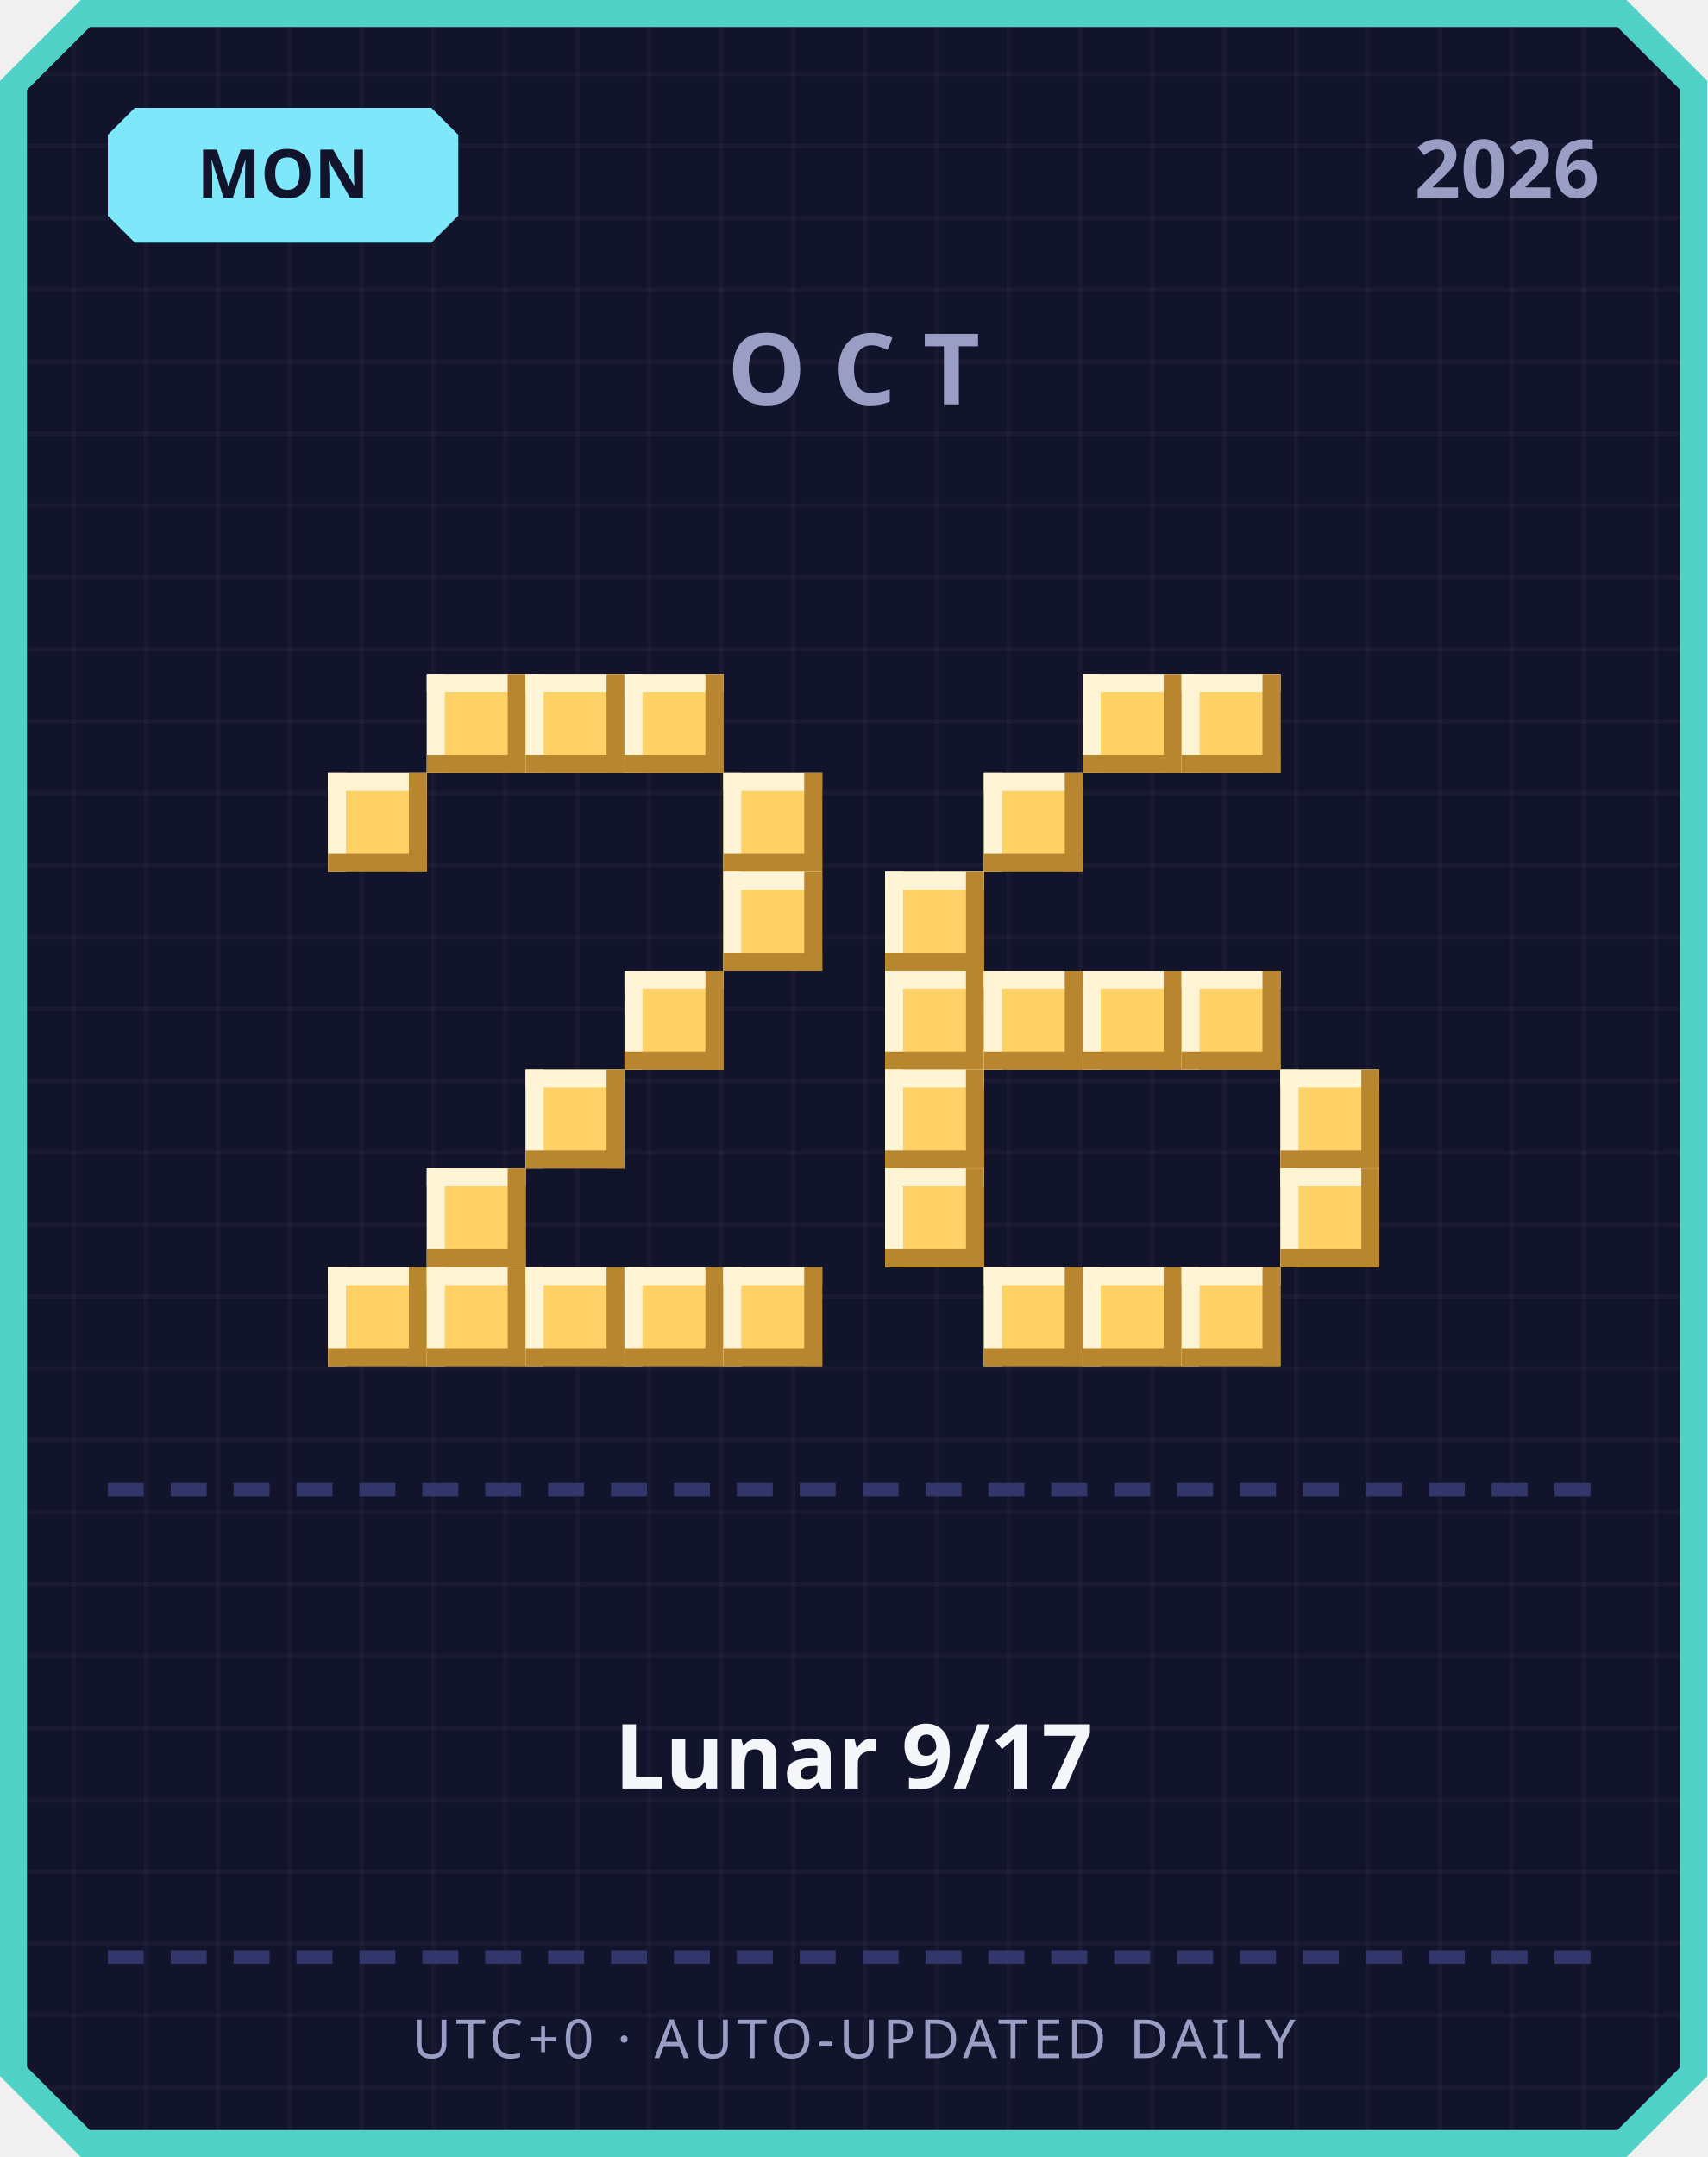
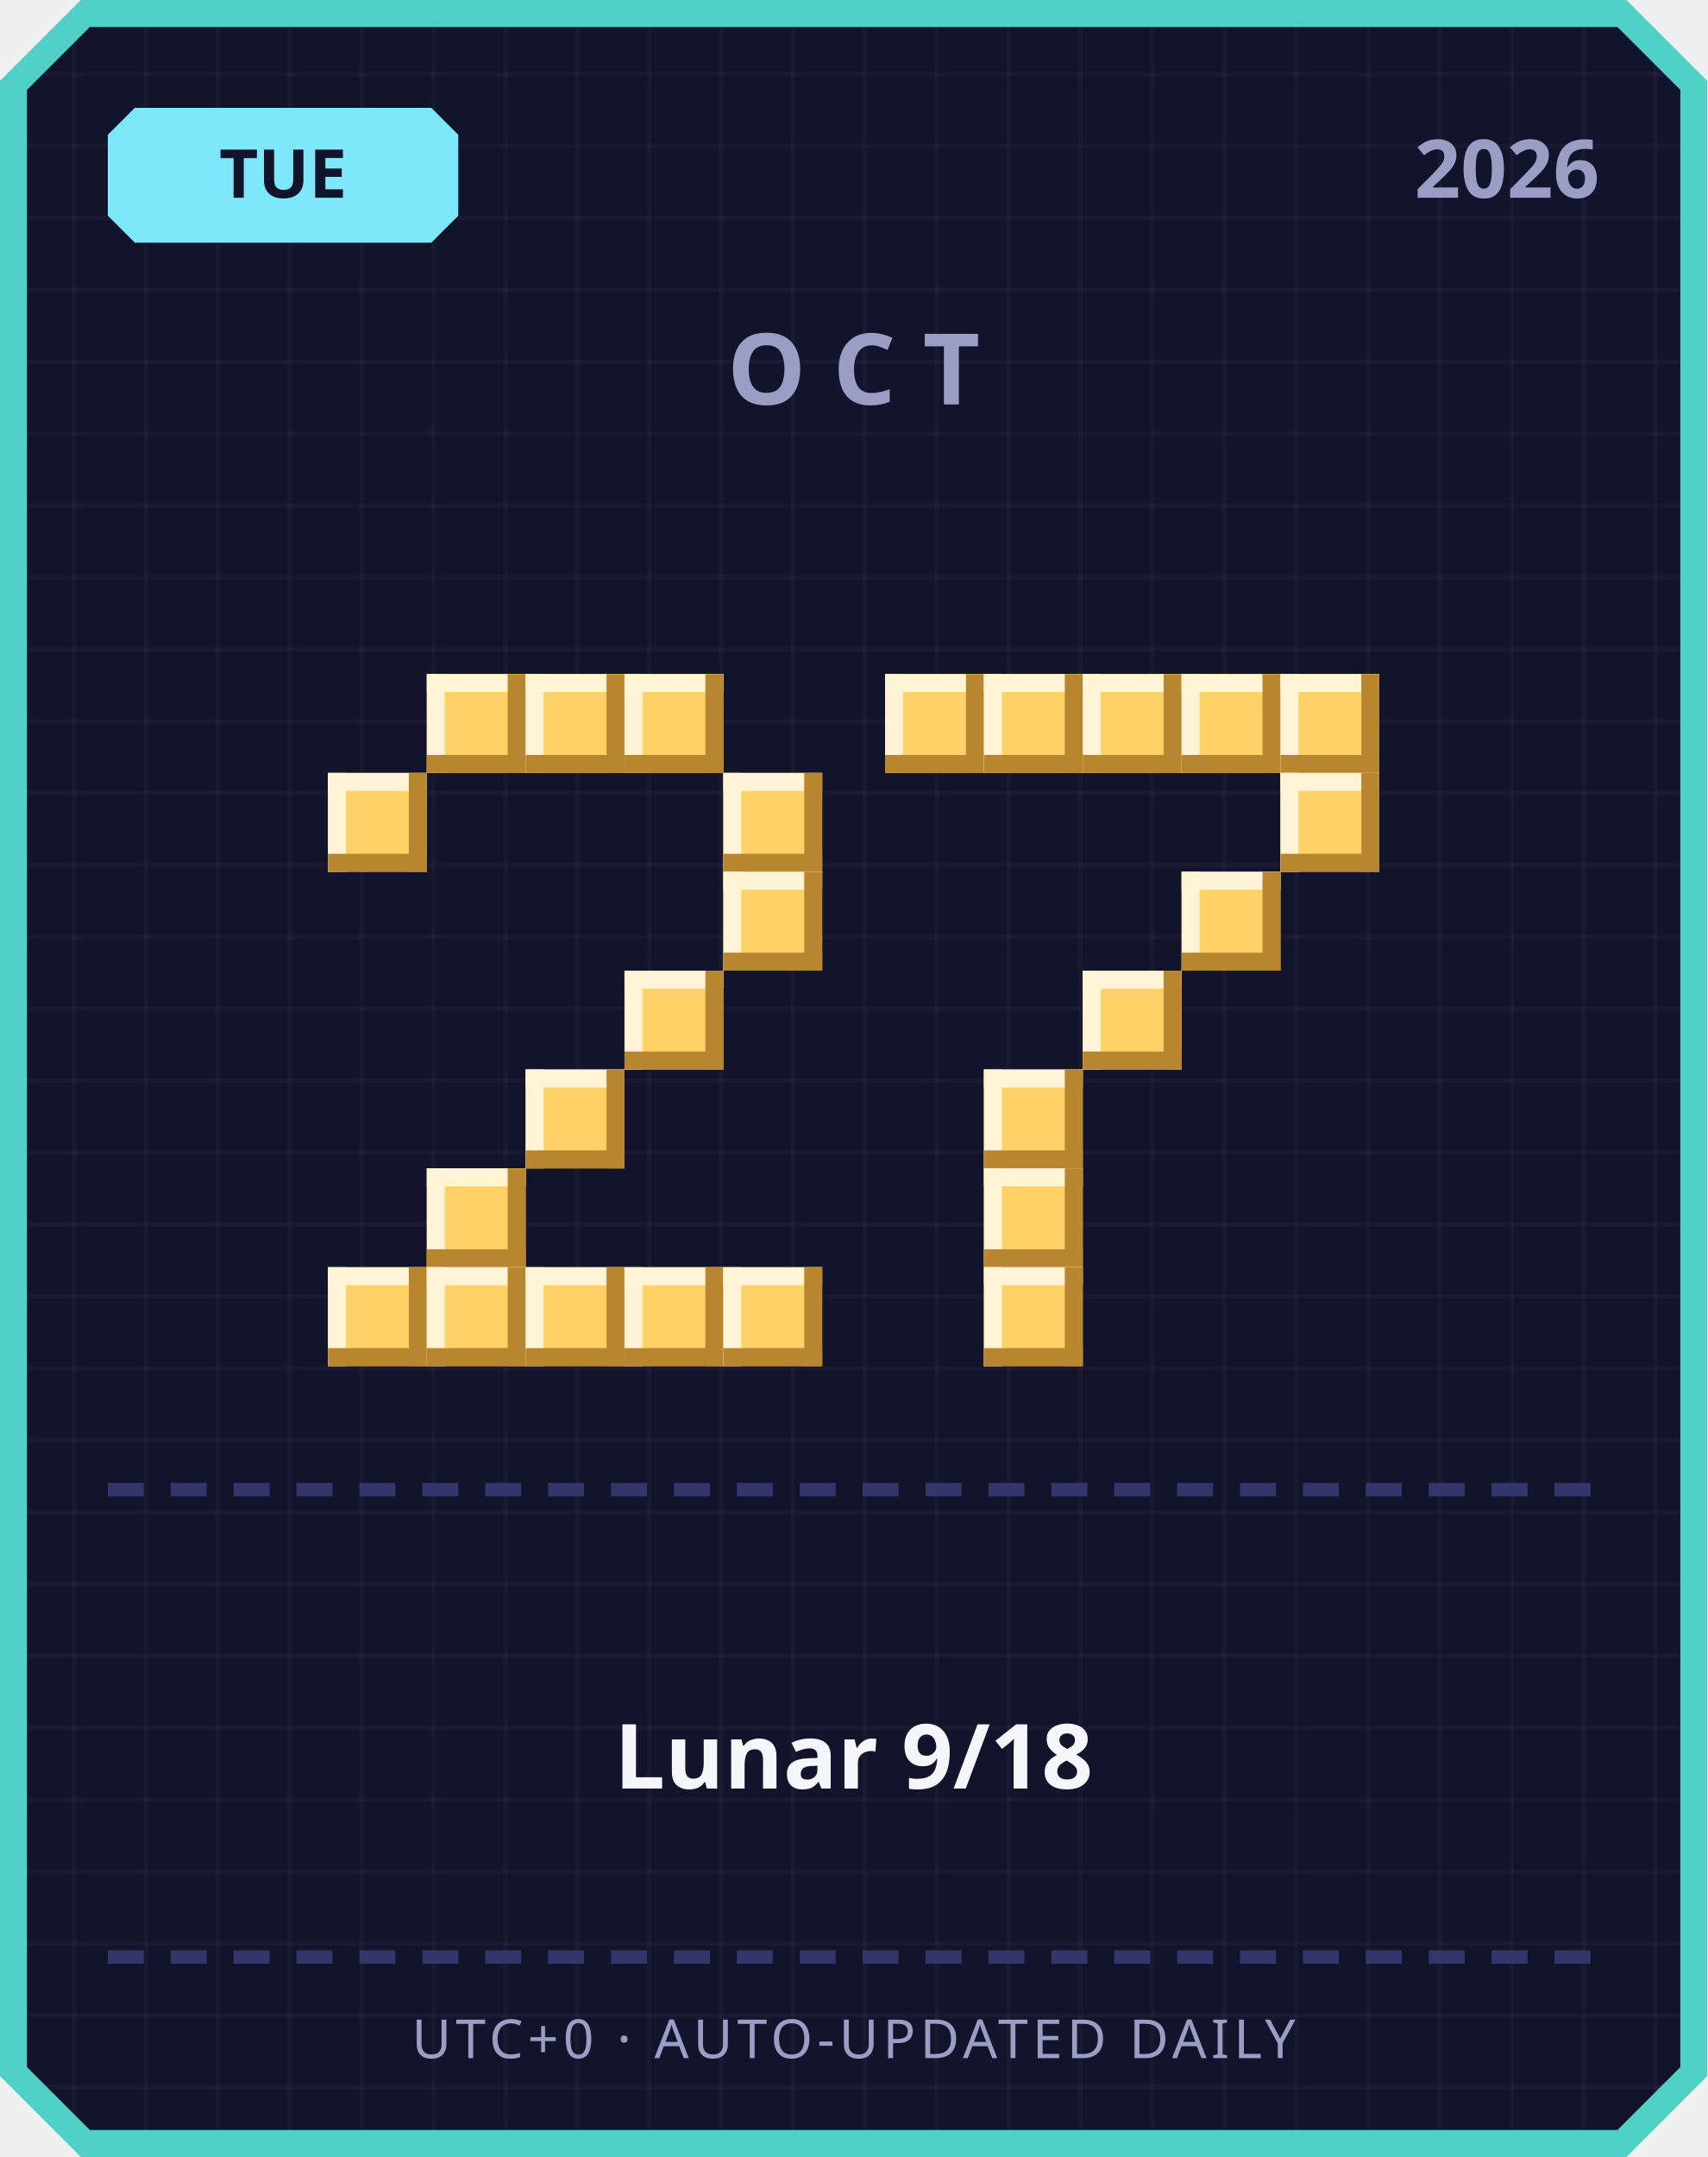
<svg xmlns="http://www.w3.org/2000/svg" width="380" height="480" viewBox="0 0 380 480">
  <defs>
    <pattern id="grid" width="16" height="16" patternUnits="userSpaceOnUse">
      <rect width="16" height="16" fill="#12142b" />
      <rect width="1" height="16" fill="#ffffff" opacity="0.03" />
      <rect width="16" height="1" fill="#ffffff" opacity="0.03" />
    </pattern>
  </defs>
  <path d="M 18,0 L 362,0 L 380,18 L 380,462 L 362,480 L 18,480 L 0,462 L 0,18 Z" fill="#4fd1c5" />
  <path d="M 20,6 L 360,6 L 374,20 L 374,460 L 360,474 L 20,474 L 6,460 L 6,20 Z" fill="url(#grid)" />
  <path d="M 30,24 L 96,24 L 102,30 L 102,48 L 96,54 L 30,54 L 24,48 L 24,30 Z" fill="#7ee8fa" />
-   <text x="63" y="44" text-anchor="middle" font-family="'Segoe UI', sans-serif" font-size="15" font-weight="700" fill="#12142b">MON</text>
+   <text x="63" y="44" text-anchor="middle" font-family="'Segoe UI', sans-serif" font-size="15" font-weight="700" fill="#12142b">TUE</text>
  <text x="356" y="44" text-anchor="end" font-family="'Segoe UI', sans-serif" font-size="18" font-weight="700" fill="#9a9dc4">2026</text>
  <text x="190" y="90" text-anchor="middle" font-family="'Segoe UI', sans-serif" font-size="22" font-weight="700" letter-spacing="6" fill="#9a9dc4">OCT</text>
  <rect x="95" y="150" width="22" height="22" fill="#ffd166" />
  <rect x="95" y="150" width="22" height="4" fill="#fff4d6" />
  <rect x="95" y="150" width="4" height="22" fill="#fff4d6" />
  <rect x="95" y="168" width="22" height="4" fill="#b8862e" />
  <rect x="113" y="150" width="4" height="22" fill="#b8862e" />
  <rect x="117" y="150" width="22" height="22" fill="#ffd166" />
  <rect x="117" y="150" width="22" height="4" fill="#fff4d6" />
  <rect x="117" y="150" width="4" height="22" fill="#fff4d6" />
  <rect x="117" y="168" width="22" height="4" fill="#b8862e" />
  <rect x="135" y="150" width="4" height="22" fill="#b8862e" />
  <rect x="139" y="150" width="22" height="22" fill="#ffd166" />
  <rect x="139" y="150" width="22" height="4" fill="#fff4d6" />
  <rect x="139" y="150" width="4" height="22" fill="#fff4d6" />
  <rect x="139" y="168" width="22" height="4" fill="#b8862e" />
  <rect x="157" y="150" width="4" height="22" fill="#b8862e" />
  <rect x="73" y="172" width="22" height="22" fill="#ffd166" />
  <rect x="73" y="172" width="22" height="4" fill="#fff4d6" />
  <rect x="73" y="172" width="4" height="22" fill="#fff4d6" />
  <rect x="73" y="190" width="22" height="4" fill="#b8862e" />
  <rect x="91" y="172" width="4" height="22" fill="#b8862e" />
  <rect x="161" y="172" width="22" height="22" fill="#ffd166" />
  <rect x="161" y="172" width="22" height="4" fill="#fff4d6" />
  <rect x="161" y="172" width="4" height="22" fill="#fff4d6" />
  <rect x="161" y="190" width="22" height="4" fill="#b8862e" />
  <rect x="179" y="172" width="4" height="22" fill="#b8862e" />
  <rect x="161" y="194" width="22" height="22" fill="#ffd166" />
  <rect x="161" y="194" width="22" height="4" fill="#fff4d6" />
  <rect x="161" y="194" width="4" height="22" fill="#fff4d6" />
  <rect x="161" y="212" width="22" height="4" fill="#b8862e" />
  <rect x="179" y="194" width="4" height="22" fill="#b8862e" />
  <rect x="139" y="216" width="22" height="22" fill="#ffd166" />
  <rect x="139" y="216" width="22" height="4" fill="#fff4d6" />
  <rect x="139" y="216" width="4" height="22" fill="#fff4d6" />
  <rect x="139" y="234" width="22" height="4" fill="#b8862e" />
  <rect x="157" y="216" width="4" height="22" fill="#b8862e" />
  <rect x="117" y="238" width="22" height="22" fill="#ffd166" />
  <rect x="117" y="238" width="22" height="4" fill="#fff4d6" />
  <rect x="117" y="238" width="4" height="22" fill="#fff4d6" />
  <rect x="117" y="256" width="22" height="4" fill="#b8862e" />
  <rect x="135" y="238" width="4" height="22" fill="#b8862e" />
  <rect x="95" y="260" width="22" height="22" fill="#ffd166" />
  <rect x="95" y="260" width="22" height="4" fill="#fff4d6" />
  <rect x="95" y="260" width="4" height="22" fill="#fff4d6" />
  <rect x="95" y="278" width="22" height="4" fill="#b8862e" />
  <rect x="113" y="260" width="4" height="22" fill="#b8862e" />
  <rect x="73" y="282" width="22" height="22" fill="#ffd166" />
  <rect x="73" y="282" width="22" height="4" fill="#fff4d6" />
  <rect x="73" y="282" width="4" height="22" fill="#fff4d6" />
  <rect x="73" y="300" width="22" height="4" fill="#b8862e" />
  <rect x="91" y="282" width="4" height="22" fill="#b8862e" />
  <rect x="95" y="282" width="22" height="22" fill="#ffd166" />
  <rect x="95" y="282" width="22" height="4" fill="#fff4d6" />
  <rect x="95" y="282" width="4" height="22" fill="#fff4d6" />
  <rect x="95" y="300" width="22" height="4" fill="#b8862e" />
  <rect x="113" y="282" width="4" height="22" fill="#b8862e" />
  <rect x="117" y="282" width="22" height="22" fill="#ffd166" />
  <rect x="117" y="282" width="22" height="4" fill="#fff4d6" />
  <rect x="117" y="282" width="4" height="22" fill="#fff4d6" />
  <rect x="117" y="300" width="22" height="4" fill="#b8862e" />
  <rect x="135" y="282" width="4" height="22" fill="#b8862e" />
  <rect x="139" y="282" width="22" height="22" fill="#ffd166" />
  <rect x="139" y="282" width="22" height="4" fill="#fff4d6" />
  <rect x="139" y="282" width="4" height="22" fill="#fff4d6" />
  <rect x="139" y="300" width="22" height="4" fill="#b8862e" />
  <rect x="157" y="282" width="4" height="22" fill="#b8862e" />
  <rect x="161" y="282" width="22" height="22" fill="#ffd166" />
  <rect x="161" y="282" width="22" height="4" fill="#fff4d6" />
  <rect x="161" y="282" width="4" height="22" fill="#fff4d6" />
  <rect x="161" y="300" width="22" height="4" fill="#b8862e" />
  <rect x="179" y="282" width="4" height="22" fill="#b8862e" />
+   <rect x="197" y="150" width="22" height="22" fill="#ffd166" />
+   <rect x="197" y="150" width="22" height="4" fill="#fff4d6" />
+   <rect x="197" y="150" width="4" height="22" fill="#fff4d6" />
+   <rect x="197" y="168" width="22" height="4" fill="#b8862e" />
+   <rect x="215" y="150" width="4" height="22" fill="#b8862e" />
+   <rect x="219" y="150" width="22" height="22" fill="#ffd166" />
+   <rect x="219" y="150" width="22" height="4" fill="#fff4d6" />
+   <rect x="219" y="150" width="4" height="22" fill="#fff4d6" />
+   <rect x="219" y="168" width="22" height="4" fill="#b8862e" />
+   <rect x="237" y="150" width="4" height="22" fill="#b8862e" />
  <rect x="241" y="150" width="22" height="22" fill="#ffd166" />
  <rect x="241" y="150" width="22" height="4" fill="#fff4d6" />
  <rect x="241" y="150" width="4" height="22" fill="#fff4d6" />
  <rect x="241" y="168" width="22" height="4" fill="#b8862e" />
  <rect x="259" y="150" width="4" height="22" fill="#b8862e" />
  <rect x="263" y="150" width="22" height="22" fill="#ffd166" />
  <rect x="263" y="150" width="22" height="4" fill="#fff4d6" />
  <rect x="263" y="150" width="4" height="22" fill="#fff4d6" />
  <rect x="263" y="168" width="22" height="4" fill="#b8862e" />
  <rect x="281" y="150" width="4" height="22" fill="#b8862e" />
-   <rect x="219" y="172" width="22" height="22" fill="#ffd166" />
-   <rect x="219" y="172" width="22" height="4" fill="#fff4d6" />
-   <rect x="219" y="172" width="4" height="22" fill="#fff4d6" />
-   <rect x="219" y="190" width="22" height="4" fill="#b8862e" />
-   <rect x="237" y="172" width="4" height="22" fill="#b8862e" />
-   <rect x="197" y="194" width="22" height="22" fill="#ffd166" />
-   <rect x="197" y="194" width="22" height="4" fill="#fff4d6" />
-   <rect x="197" y="194" width="4" height="22" fill="#fff4d6" />
-   <rect x="197" y="212" width="22" height="4" fill="#b8862e" />
-   <rect x="215" y="194" width="4" height="22" fill="#b8862e" />
-   <rect x="197" y="216" width="22" height="22" fill="#ffd166" />
-   <rect x="197" y="216" width="22" height="4" fill="#fff4d6" />
-   <rect x="197" y="216" width="4" height="22" fill="#fff4d6" />
-   <rect x="197" y="234" width="22" height="4" fill="#b8862e" />
-   <rect x="215" y="216" width="4" height="22" fill="#b8862e" />
-   <rect x="219" y="216" width="22" height="22" fill="#ffd166" />
-   <rect x="219" y="216" width="22" height="4" fill="#fff4d6" />
-   <rect x="219" y="216" width="4" height="22" fill="#fff4d6" />
-   <rect x="219" y="234" width="22" height="4" fill="#b8862e" />
-   <rect x="237" y="216" width="4" height="22" fill="#b8862e" />
+   <rect x="285" y="150" width="22" height="22" fill="#ffd166" />
+   <rect x="285" y="150" width="22" height="4" fill="#fff4d6" />
+   <rect x="285" y="150" width="4" height="22" fill="#fff4d6" />
+   <rect x="285" y="168" width="22" height="4" fill="#b8862e" />
+   <rect x="303" y="150" width="4" height="22" fill="#b8862e" />
+   <rect x="285" y="172" width="22" height="22" fill="#ffd166" />
+   <rect x="285" y="172" width="22" height="4" fill="#fff4d6" />
+   <rect x="285" y="172" width="4" height="22" fill="#fff4d6" />
+   <rect x="285" y="190" width="22" height="4" fill="#b8862e" />
+   <rect x="303" y="172" width="4" height="22" fill="#b8862e" />
+   <rect x="263" y="194" width="22" height="22" fill="#ffd166" />
+   <rect x="263" y="194" width="22" height="4" fill="#fff4d6" />
+   <rect x="263" y="194" width="4" height="22" fill="#fff4d6" />
+   <rect x="263" y="212" width="22" height="4" fill="#b8862e" />
+   <rect x="281" y="194" width="4" height="22" fill="#b8862e" />
  <rect x="241" y="216" width="22" height="22" fill="#ffd166" />
  <rect x="241" y="216" width="22" height="4" fill="#fff4d6" />
  <rect x="241" y="216" width="4" height="22" fill="#fff4d6" />
  <rect x="241" y="234" width="22" height="4" fill="#b8862e" />
  <rect x="259" y="216" width="4" height="22" fill="#b8862e" />
-   <rect x="263" y="216" width="22" height="22" fill="#ffd166" />
-   <rect x="263" y="216" width="22" height="4" fill="#fff4d6" />
-   <rect x="263" y="216" width="4" height="22" fill="#fff4d6" />
-   <rect x="263" y="234" width="22" height="4" fill="#b8862e" />
-   <rect x="281" y="216" width="4" height="22" fill="#b8862e" />
-   <rect x="197" y="238" width="22" height="22" fill="#ffd166" />
-   <rect x="197" y="238" width="22" height="4" fill="#fff4d6" />
-   <rect x="197" y="238" width="4" height="22" fill="#fff4d6" />
-   <rect x="197" y="256" width="22" height="4" fill="#b8862e" />
-   <rect x="215" y="238" width="4" height="22" fill="#b8862e" />
-   <rect x="285" y="238" width="22" height="22" fill="#ffd166" />
-   <rect x="285" y="238" width="22" height="4" fill="#fff4d6" />
-   <rect x="285" y="238" width="4" height="22" fill="#fff4d6" />
-   <rect x="285" y="256" width="22" height="4" fill="#b8862e" />
-   <rect x="303" y="238" width="4" height="22" fill="#b8862e" />
-   <rect x="197" y="260" width="22" height="22" fill="#ffd166" />
-   <rect x="197" y="260" width="22" height="4" fill="#fff4d6" />
-   <rect x="197" y="260" width="4" height="22" fill="#fff4d6" />
-   <rect x="197" y="278" width="22" height="4" fill="#b8862e" />
-   <rect x="215" y="260" width="4" height="22" fill="#b8862e" />
-   <rect x="285" y="260" width="22" height="22" fill="#ffd166" />
-   <rect x="285" y="260" width="22" height="4" fill="#fff4d6" />
-   <rect x="285" y="260" width="4" height="22" fill="#fff4d6" />
-   <rect x="285" y="278" width="22" height="4" fill="#b8862e" />
-   <rect x="303" y="260" width="4" height="22" fill="#b8862e" />
+   <rect x="219" y="238" width="22" height="22" fill="#ffd166" />
+   <rect x="219" y="238" width="22" height="4" fill="#fff4d6" />
+   <rect x="219" y="238" width="4" height="22" fill="#fff4d6" />
+   <rect x="219" y="256" width="22" height="4" fill="#b8862e" />
+   <rect x="237" y="238" width="4" height="22" fill="#b8862e" />
+   <rect x="219" y="260" width="22" height="22" fill="#ffd166" />
+   <rect x="219" y="260" width="22" height="4" fill="#fff4d6" />
+   <rect x="219" y="260" width="4" height="22" fill="#fff4d6" />
+   <rect x="219" y="278" width="22" height="4" fill="#b8862e" />
+   <rect x="237" y="260" width="4" height="22" fill="#b8862e" />
  <rect x="219" y="282" width="22" height="22" fill="#ffd166" />
  <rect x="219" y="282" width="22" height="4" fill="#fff4d6" />
  <rect x="219" y="282" width="4" height="22" fill="#fff4d6" />
  <rect x="219" y="300" width="22" height="4" fill="#b8862e" />
  <rect x="237" y="282" width="4" height="22" fill="#b8862e" />
-   <rect x="241" y="282" width="22" height="22" fill="#ffd166" />
-   <rect x="241" y="282" width="22" height="4" fill="#fff4d6" />
-   <rect x="241" y="282" width="4" height="22" fill="#fff4d6" />
-   <rect x="241" y="300" width="22" height="4" fill="#b8862e" />
-   <rect x="259" y="282" width="4" height="22" fill="#b8862e" />
-   <rect x="263" y="282" width="22" height="22" fill="#ffd166" />
-   <rect x="263" y="282" width="22" height="4" fill="#fff4d6" />
-   <rect x="263" y="282" width="4" height="22" fill="#fff4d6" />
-   <rect x="263" y="300" width="22" height="4" fill="#b8862e" />
-   <rect x="281" y="282" width="4" height="22" fill="#b8862e" />
  <rect x="24" y="330" width="8" height="3" fill="#33366b" />
  <rect x="38" y="330" width="8" height="3" fill="#33366b" />
  <rect x="52" y="330" width="8" height="3" fill="#33366b" />
  <rect x="66" y="330" width="8" height="3" fill="#33366b" />
  <rect x="80" y="330" width="8" height="3" fill="#33366b" />
  <rect x="94" y="330" width="8" height="3" fill="#33366b" />
  <rect x="108" y="330" width="8" height="3" fill="#33366b" />
  <rect x="122" y="330" width="8" height="3" fill="#33366b" />
  <rect x="136" y="330" width="8" height="3" fill="#33366b" />
  <rect x="150" y="330" width="8" height="3" fill="#33366b" />
  <rect x="164" y="330" width="8" height="3" fill="#33366b" />
  <rect x="178" y="330" width="8" height="3" fill="#33366b" />
  <rect x="192" y="330" width="8" height="3" fill="#33366b" />
  <rect x="206" y="330" width="8" height="3" fill="#33366b" />
  <rect x="220" y="330" width="8" height="3" fill="#33366b" />
  <rect x="234" y="330" width="8" height="3" fill="#33366b" />
  <rect x="248" y="330" width="8" height="3" fill="#33366b" />
  <rect x="262" y="330" width="8" height="3" fill="#33366b" />
  <rect x="276" y="330" width="8" height="3" fill="#33366b" />
  <rect x="290" y="330" width="8" height="3" fill="#33366b" />
  <rect x="304" y="330" width="8" height="3" fill="#33366b" />
  <rect x="318" y="330" width="8" height="3" fill="#33366b" />
  <rect x="332" y="330" width="8" height="3" fill="#33366b" />
  <rect x="346" y="330" width="8" height="3" fill="#33366b" />
-   <text x="190" y="398" text-anchor="middle" font-family="'Segoe UI', 'Microsoft JhengHei', sans-serif" font-size="20" font-weight="700" fill="#f5f6fa">Lunar 9/17</text>
+   <text x="190" y="398" text-anchor="middle" font-family="'Segoe UI', 'Microsoft JhengHei', sans-serif" font-size="20" font-weight="700" fill="#f5f6fa">Lunar 9/18</text>
  <rect x="24" y="434" width="8" height="3" fill="#33366b" />
  <rect x="38" y="434" width="8" height="3" fill="#33366b" />
  <rect x="52" y="434" width="8" height="3" fill="#33366b" />
  <rect x="66" y="434" width="8" height="3" fill="#33366b" />
  <rect x="80" y="434" width="8" height="3" fill="#33366b" />
  <rect x="94" y="434" width="8" height="3" fill="#33366b" />
  <rect x="108" y="434" width="8" height="3" fill="#33366b" />
  <rect x="122" y="434" width="8" height="3" fill="#33366b" />
  <rect x="136" y="434" width="8" height="3" fill="#33366b" />
  <rect x="150" y="434" width="8" height="3" fill="#33366b" />
  <rect x="164" y="434" width="8" height="3" fill="#33366b" />
  <rect x="178" y="434" width="8" height="3" fill="#33366b" />
  <rect x="192" y="434" width="8" height="3" fill="#33366b" />
  <rect x="206" y="434" width="8" height="3" fill="#33366b" />
  <rect x="220" y="434" width="8" height="3" fill="#33366b" />
  <rect x="234" y="434" width="8" height="3" fill="#33366b" />
  <rect x="248" y="434" width="8" height="3" fill="#33366b" />
  <rect x="262" y="434" width="8" height="3" fill="#33366b" />
  <rect x="276" y="434" width="8" height="3" fill="#33366b" />
  <rect x="290" y="434" width="8" height="3" fill="#33366b" />
  <rect x="304" y="434" width="8" height="3" fill="#33366b" />
  <rect x="318" y="434" width="8" height="3" fill="#33366b" />
  <rect x="332" y="434" width="8" height="3" fill="#33366b" />
  <rect x="346" y="434" width="8" height="3" fill="#33366b" />
  <text x="190" y="458" text-anchor="middle" font-family="'Segoe UI', sans-serif" font-size="12" letter-spacing="1" fill="#9a9dc4">UTC+0 · AUTO-UPDATED DAILY</text>
</svg>
